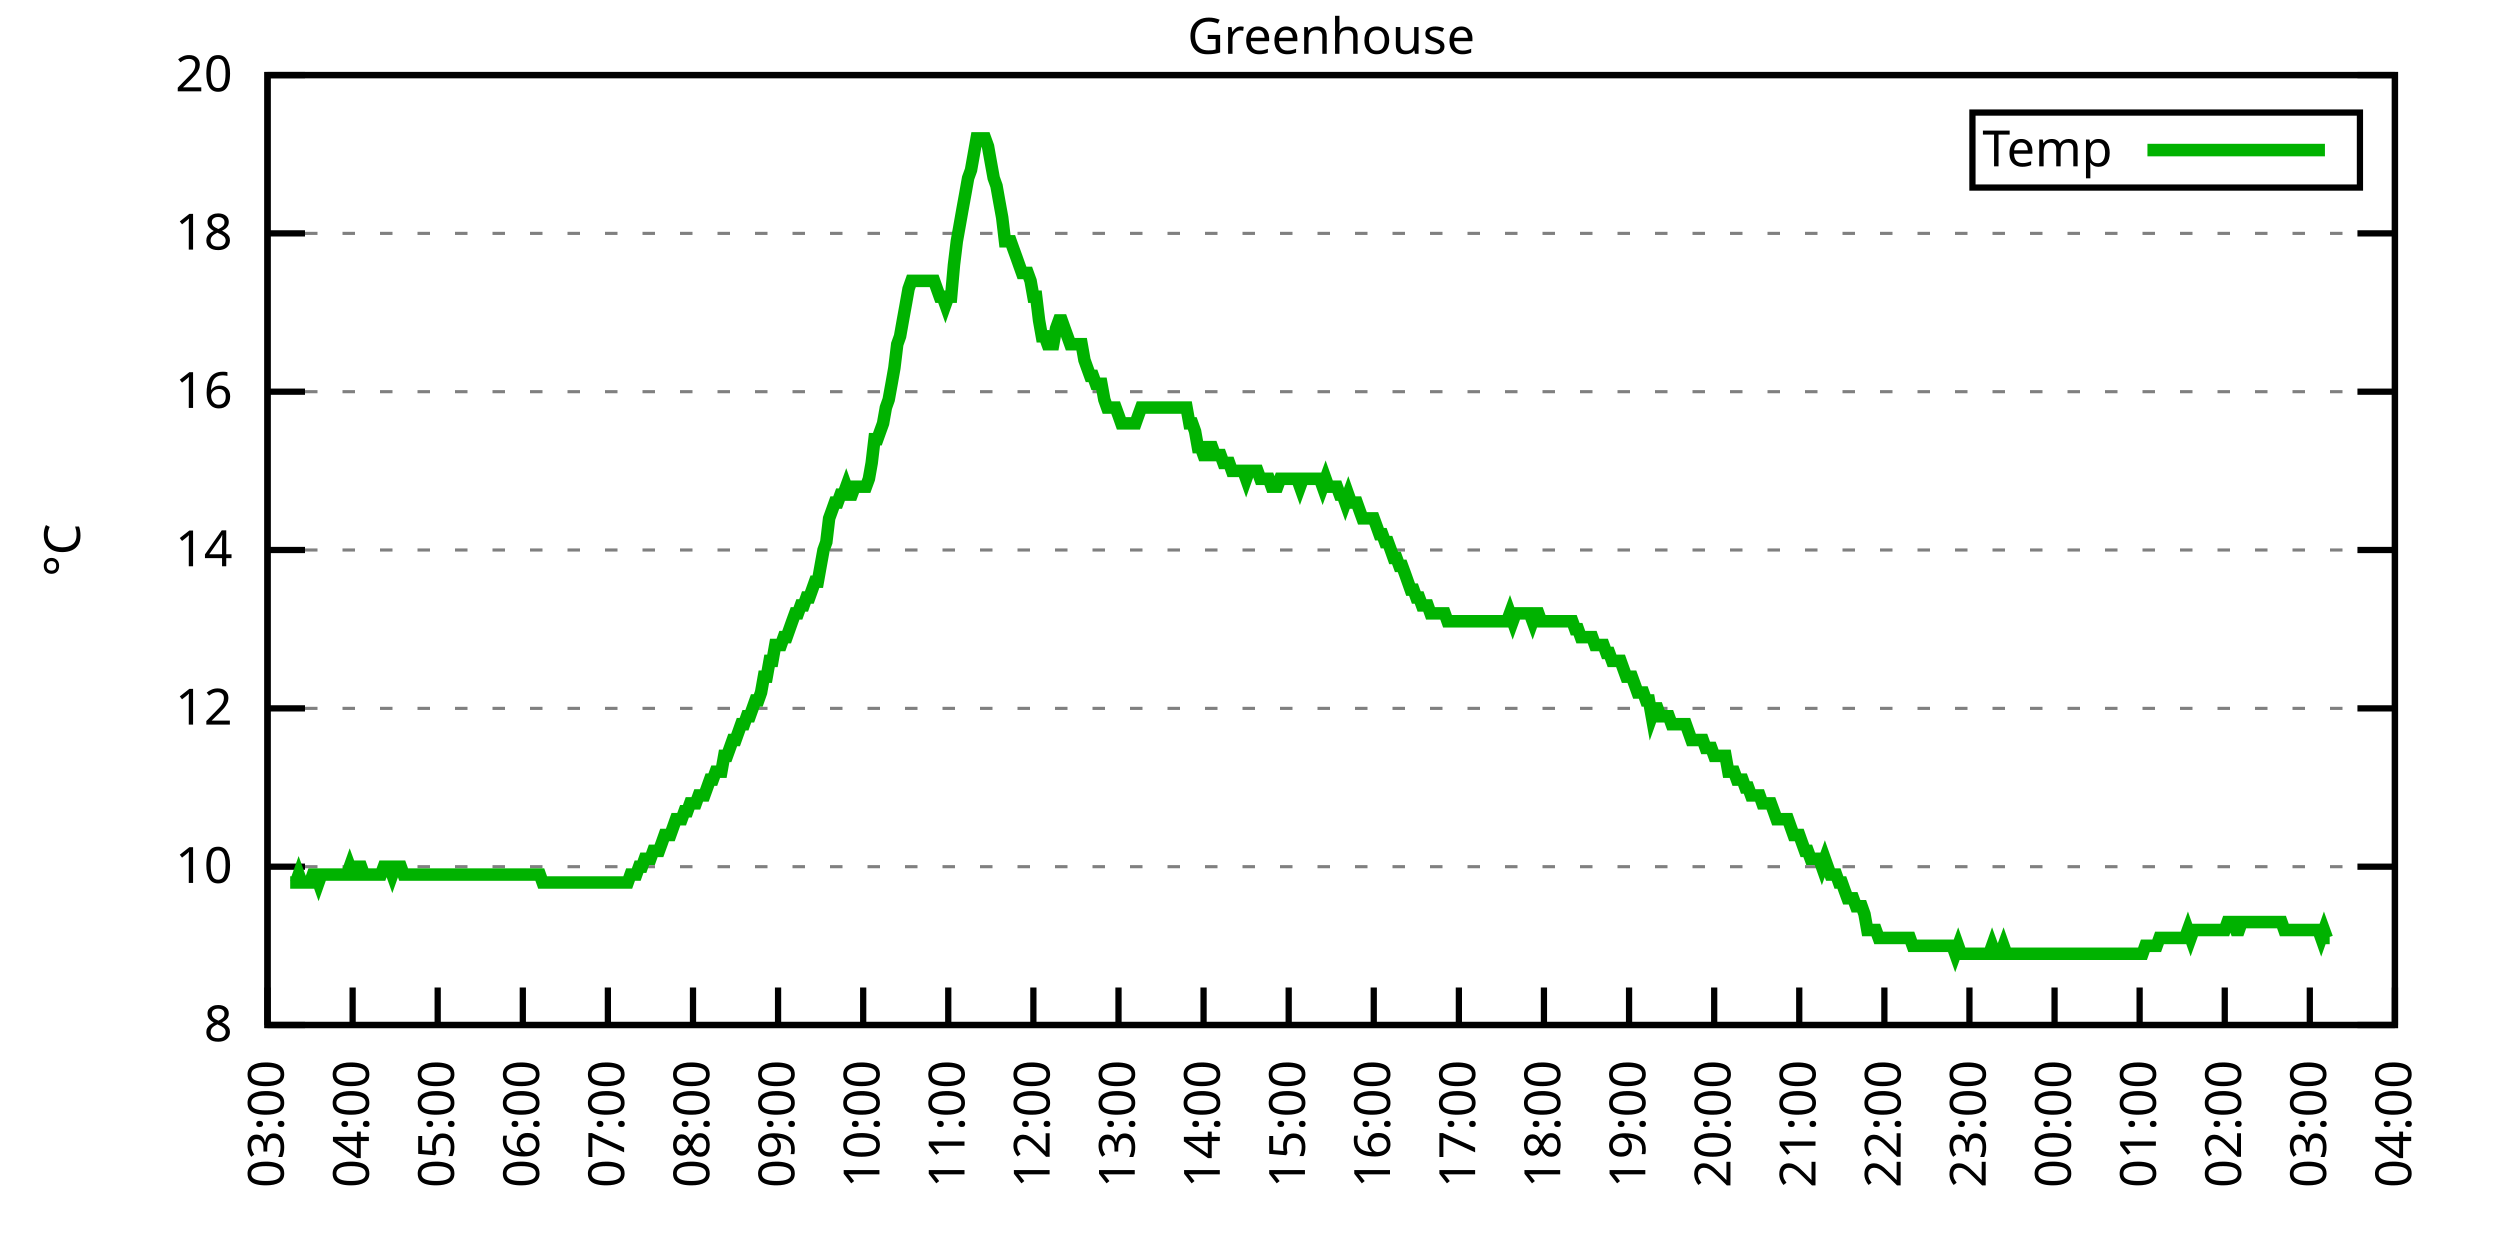
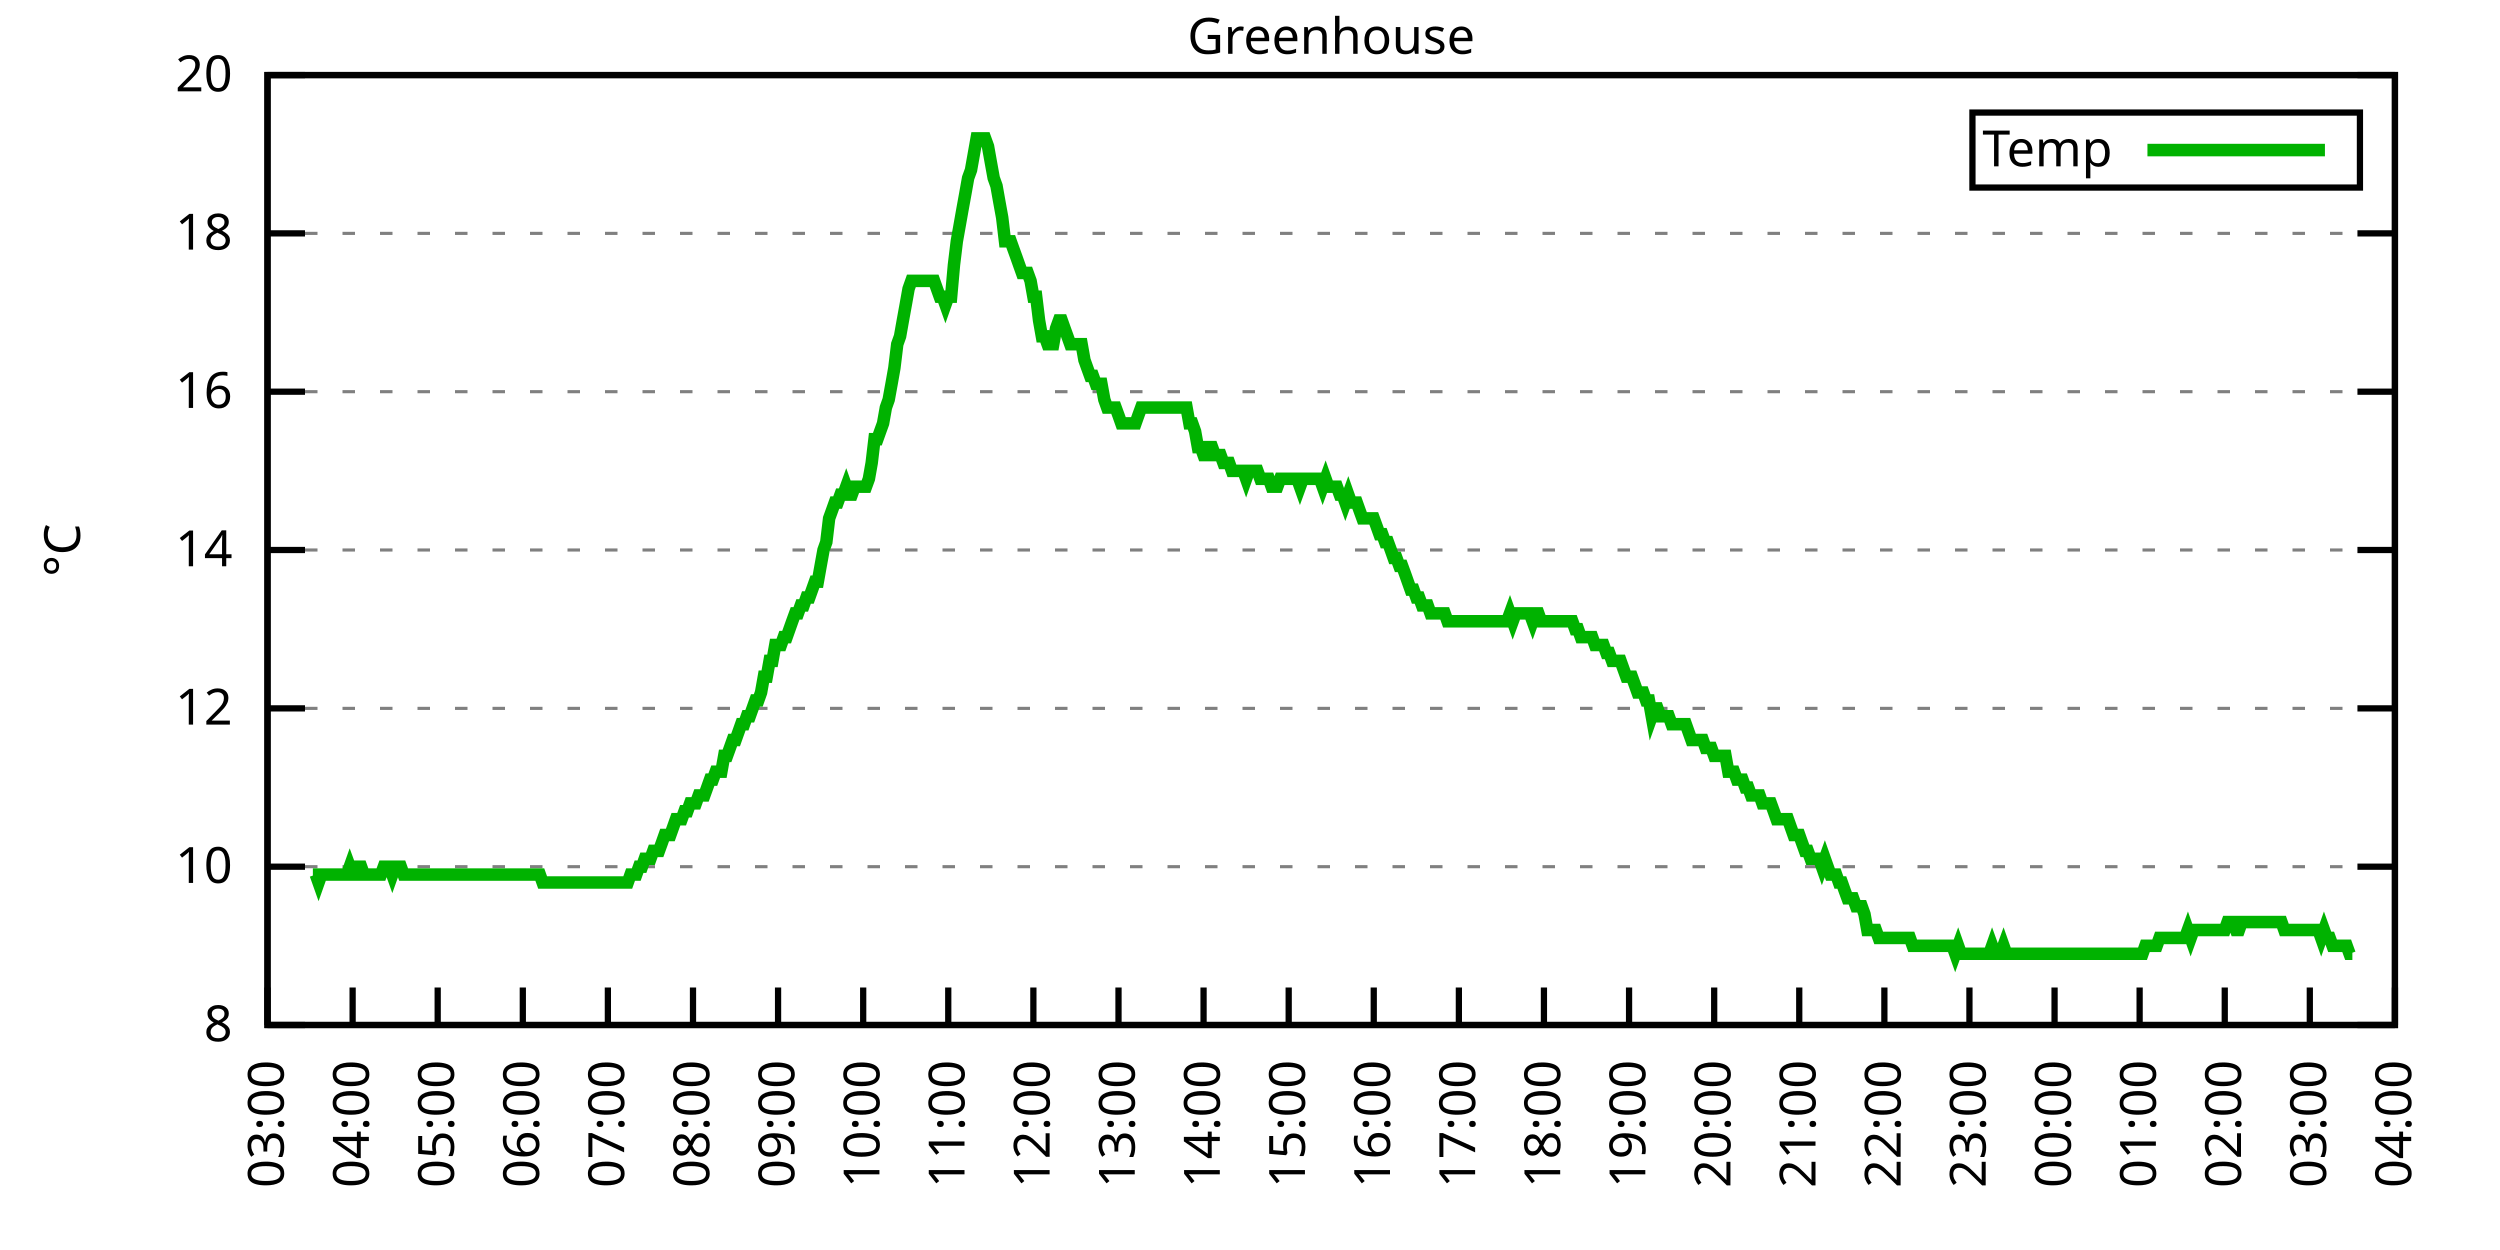
<svg xmlns="http://www.w3.org/2000/svg" xmlns:xlink="http://www.w3.org/1999/xlink" width="400" height="200" viewBox="0 0 400 200">
  <g id="gnuplot_canvas">
    <rect x="0" y="0" width="400" height="200" fill="none" />
    <defs>
      <circle id="gpDot" r="0.5" stroke-width="0.5" stroke="currentColor" />
      <path id="gpPt0" stroke-width="0.333" stroke="currentColor" d="M-1,0 h2 M0,-1 v2" />
      <path id="gpPt1" stroke-width="0.333" stroke="currentColor" d="M-1,-1 L1,1 M1,-1 L-1,1" />
      <path id="gpPt2" stroke-width="0.333" stroke="currentColor" d="M-1,0 L1,0 M0,-1 L0,1 M-1,-1 L1,1 M-1,1 L1,-1" />
      <rect id="gpPt3" stroke-width="0.333" stroke="currentColor" x="-1" y="-1" width="2" height="2" />
      <rect id="gpPt4" stroke-width="0.333" stroke="currentColor" fill="currentColor" x="-1" y="-1" width="2" height="2" />
      <circle id="gpPt5" stroke-width="0.333" stroke="currentColor" cx="0" cy="0" r="1" />
      <use xlink:href="#gpPt5" id="gpPt6" fill="currentColor" stroke="none" />
      <path id="gpPt7" stroke-width="0.333" stroke="currentColor" d="M0,-1.33 L-1.33,0.67 L1.33,0.67 z" />
      <use xlink:href="#gpPt7" id="gpPt8" fill="currentColor" stroke="none" />
      <use xlink:href="#gpPt7" id="gpPt9" stroke="currentColor" transform="rotate(180)" />
      <use xlink:href="#gpPt9" id="gpPt10" fill="currentColor" stroke="none" />
      <use xlink:href="#gpPt3" id="gpPt11" stroke="currentColor" transform="rotate(45)" />
      <use xlink:href="#gpPt11" id="gpPt12" fill="currentColor" stroke="none" />
      <path id="gpPt13" stroke-width="0.333" stroke="currentColor" d="M0,1.330 L1.265,0.411 L0.782,-1.067 L-0.782,-1.076 L-1.265,0.411 z" />
      <use xlink:href="#gpPt13" id="gpPt14" fill="currentColor" stroke="none" />
      <filter id="textbox" filterUnits="objectBoundingBox" x="0" y="0" height="1" width="1">
        <feFlood flood-color="white" flood-opacity="1" result="bgnd" />
        <feComposite in="SourceGraphic" in2="bgnd" operator="atop" />
      </filter>
      <filter id="greybox" filterUnits="objectBoundingBox" x="0" y="0" height="1" width="1">
        <feFlood flood-color="lightgrey" flood-opacity="1" result="grey" />
        <feComposite in="SourceGraphic" in2="grey" operator="atop" />
      </filter>
    </defs>
    <g fill="none" color="white" stroke="currentColor" stroke-width="1.00" stroke-linecap="butt" stroke-linejoin="miter">
</g>
    <g fill="none" color="black" stroke="currentColor" stroke-width="1.00" stroke-linecap="butt" stroke-linejoin="miter">
      <g stroke="none" shape-rendering="crispEdges">
        <polygon fill="rgb(255, 255, 255)" points="42.80,164.00 383.18,164.00 383.18,12.02 42.80,12.02 " />
      </g>
    </g>
    <g fill="none" color="black" stroke="currentColor" stroke-width="1.00" stroke-linecap="butt" stroke-linejoin="miter">
</g>
    <g fill="none" color="black" stroke="black" stroke-width="0.50" stroke-linecap="butt" stroke-linejoin="miter">
</g>
    <g fill="none" color="gray" stroke="currentColor" stroke-width="0.50" stroke-linecap="butt" stroke-linejoin="miter">
      <path stroke="gray" stroke-dasharray="2,4" class="gridline" d="M42.80,164.00 L383.19,164.00  " />
    </g>
    <g fill="none" color="gray" stroke="gray" stroke-width="1.00" stroke-linecap="butt" stroke-linejoin="miter">
</g>
    <g fill="none" color="black" stroke="currentColor" stroke-width="1.00" stroke-linecap="butt" stroke-linejoin="miter">
      <path stroke="black" d="M42.80,164.00 L48.80,164.00 M383.19,164.00 L377.19,164.00  " />
      <g transform="translate(37.20,166.60)" stroke="none" fill="black" font-family="Sans" font-size="8.00" text-anchor="end">
        <text>
          <tspan font-family="Sans"> 8</tspan>
        </text>
      </g>
    </g>
    <g fill="none" color="black" stroke="currentColor" stroke-width="1.00" stroke-linecap="butt" stroke-linejoin="miter">
</g>
    <g fill="none" color="black" stroke="black" stroke-width="0.50" stroke-linecap="butt" stroke-linejoin="miter">
</g>
    <g fill="none" color="gray" stroke="currentColor" stroke-width="0.50" stroke-linecap="butt" stroke-linejoin="miter">
      <path stroke="gray" stroke-dasharray="2,4" class="gridline" d="M42.80,138.67 L383.19,138.67  " />
    </g>
    <g fill="none" color="gray" stroke="gray" stroke-width="1.00" stroke-linecap="butt" stroke-linejoin="miter">
</g>
    <g fill="none" color="black" stroke="currentColor" stroke-width="1.00" stroke-linecap="butt" stroke-linejoin="miter">
      <path stroke="black" d="M42.80,138.67 L48.80,138.67 M383.19,138.67 L377.19,138.67  " />
      <g transform="translate(37.20,141.27)" stroke="none" fill="black" font-family="Sans" font-size="8.00" text-anchor="end">
        <text>
          <tspan font-family="Sans"> 10</tspan>
        </text>
      </g>
    </g>
    <g fill="none" color="black" stroke="currentColor" stroke-width="1.00" stroke-linecap="butt" stroke-linejoin="miter">
</g>
    <g fill="none" color="black" stroke="black" stroke-width="0.50" stroke-linecap="butt" stroke-linejoin="miter">
</g>
    <g fill="none" color="gray" stroke="currentColor" stroke-width="0.50" stroke-linecap="butt" stroke-linejoin="miter">
      <path stroke="gray" stroke-dasharray="2,4" class="gridline" d="M42.80,113.34 L383.19,113.34  " />
    </g>
    <g fill="none" color="gray" stroke="gray" stroke-width="1.00" stroke-linecap="butt" stroke-linejoin="miter">
</g>
    <g fill="none" color="black" stroke="currentColor" stroke-width="1.00" stroke-linecap="butt" stroke-linejoin="miter">
      <path stroke="black" d="M42.80,113.34 L48.80,113.34 M383.19,113.34 L377.19,113.34  " />
      <g transform="translate(37.20,115.94)" stroke="none" fill="black" font-family="Sans" font-size="8.00" text-anchor="end">
        <text>
          <tspan font-family="Sans"> 12</tspan>
        </text>
      </g>
    </g>
    <g fill="none" color="black" stroke="currentColor" stroke-width="1.00" stroke-linecap="butt" stroke-linejoin="miter">
</g>
    <g fill="none" color="black" stroke="black" stroke-width="0.50" stroke-linecap="butt" stroke-linejoin="miter">
</g>
    <g fill="none" color="gray" stroke="currentColor" stroke-width="0.50" stroke-linecap="butt" stroke-linejoin="miter">
      <path stroke="gray" stroke-dasharray="2,4" class="gridline" d="M42.80,88.00 L383.19,88.00  " />
    </g>
    <g fill="none" color="gray" stroke="gray" stroke-width="1.00" stroke-linecap="butt" stroke-linejoin="miter">
</g>
    <g fill="none" color="black" stroke="currentColor" stroke-width="1.00" stroke-linecap="butt" stroke-linejoin="miter">
      <path stroke="black" d="M42.80,88.00 L48.80,88.00 M383.19,88.00 L377.19,88.00  " />
      <g transform="translate(37.20,90.60)" stroke="none" fill="black" font-family="Sans" font-size="8.00" text-anchor="end">
        <text>
          <tspan font-family="Sans"> 14</tspan>
        </text>
      </g>
    </g>
    <g fill="none" color="black" stroke="currentColor" stroke-width="1.00" stroke-linecap="butt" stroke-linejoin="miter">
</g>
    <g fill="none" color="black" stroke="black" stroke-width="0.50" stroke-linecap="butt" stroke-linejoin="miter">
</g>
    <g fill="none" color="gray" stroke="currentColor" stroke-width="0.50" stroke-linecap="butt" stroke-linejoin="miter">
      <path stroke="gray" stroke-dasharray="2,4" class="gridline" d="M42.80,62.67 L383.19,62.67  " />
    </g>
    <g fill="none" color="gray" stroke="gray" stroke-width="1.00" stroke-linecap="butt" stroke-linejoin="miter">
</g>
    <g fill="none" color="black" stroke="currentColor" stroke-width="1.00" stroke-linecap="butt" stroke-linejoin="miter">
      <path stroke="black" d="M42.80,62.67 L48.80,62.67 M383.19,62.67 L377.19,62.67  " />
      <g transform="translate(37.20,65.27)" stroke="none" fill="black" font-family="Sans" font-size="8.00" text-anchor="end">
        <text>
          <tspan font-family="Sans"> 16</tspan>
        </text>
      </g>
    </g>
    <g fill="none" color="black" stroke="currentColor" stroke-width="1.00" stroke-linecap="butt" stroke-linejoin="miter">
</g>
    <g fill="none" color="black" stroke="black" stroke-width="0.50" stroke-linecap="butt" stroke-linejoin="miter">
</g>
    <g fill="none" color="gray" stroke="currentColor" stroke-width="0.50" stroke-linecap="butt" stroke-linejoin="miter">
      <path stroke="gray" stroke-dasharray="2,4" class="gridline" d="M42.80,37.34 L383.19,37.34  " />
    </g>
    <g fill="none" color="gray" stroke="gray" stroke-width="1.00" stroke-linecap="butt" stroke-linejoin="miter">
</g>
    <g fill="none" color="black" stroke="currentColor" stroke-width="1.00" stroke-linecap="butt" stroke-linejoin="miter">
      <path stroke="black" d="M42.80,37.34 L48.80,37.34 M383.19,37.34 L377.19,37.34  " />
      <g transform="translate(37.20,39.94)" stroke="none" fill="black" font-family="Sans" font-size="8.00" text-anchor="end">
        <text>
          <tspan font-family="Sans"> 18</tspan>
        </text>
      </g>
    </g>
    <g fill="none" color="black" stroke="currentColor" stroke-width="1.00" stroke-linecap="butt" stroke-linejoin="miter">
</g>
    <g fill="none" color="black" stroke="black" stroke-width="0.50" stroke-linecap="butt" stroke-linejoin="miter">
</g>
    <g fill="none" color="gray" stroke="currentColor" stroke-width="0.50" stroke-linecap="butt" stroke-linejoin="miter">
      <path stroke="gray" stroke-dasharray="2,4" class="gridline" d="M42.80,12.01 L383.19,12.01  " />
    </g>
    <g fill="none" color="gray" stroke="gray" stroke-width="1.00" stroke-linecap="butt" stroke-linejoin="miter">
</g>
    <g fill="none" color="black" stroke="currentColor" stroke-width="1.00" stroke-linecap="butt" stroke-linejoin="miter">
      <path stroke="black" d="M42.80,12.01 L48.80,12.01 M383.19,12.01 L377.19,12.01  " />
      <g transform="translate(37.20,14.61)" stroke="none" fill="black" font-family="Sans" font-size="8.00" text-anchor="end">
        <text>
          <tspan font-family="Sans"> 20</tspan>
        </text>
      </g>
    </g>
    <g fill="none" color="black" stroke="currentColor" stroke-width="1.00" stroke-linecap="butt" stroke-linejoin="miter">
      <path stroke="black" d="M42.80,164.00 L42.80,158.00  " />
      <g transform="translate(45.40,169.60) rotate(270.00)" stroke="none" fill="black" font-family="Sans" font-size="8.00" text-anchor="end">
        <text>
          <tspan font-family="Sans">03:00</tspan>
        </text>
      </g>
    </g>
    <g fill="none" color="black" stroke="currentColor" stroke-width="1.00" stroke-linecap="butt" stroke-linejoin="miter">
      <path stroke="black" d="M56.42,164.00 L56.42,158.00  " />
      <g transform="translate(59.02,169.60) rotate(270.00)" stroke="none" fill="black" font-family="Sans" font-size="8.00" text-anchor="end">
        <text>
          <tspan font-family="Sans">04:00</tspan>
        </text>
      </g>
    </g>
    <g fill="none" color="black" stroke="currentColor" stroke-width="1.00" stroke-linecap="butt" stroke-linejoin="miter">
      <path stroke="black" d="M70.03,164.00 L70.03,158.00  " />
      <g transform="translate(72.63,169.60) rotate(270.00)" stroke="none" fill="black" font-family="Sans" font-size="8.00" text-anchor="end">
        <text>
          <tspan font-family="Sans">05:00</tspan>
        </text>
      </g>
    </g>
    <g fill="none" color="black" stroke="currentColor" stroke-width="1.00" stroke-linecap="butt" stroke-linejoin="miter">
      <path stroke="black" d="M83.65,164.00 L83.65,158.00  " />
      <g transform="translate(86.25,169.60) rotate(270.00)" stroke="none" fill="black" font-family="Sans" font-size="8.00" text-anchor="end">
        <text>
          <tspan font-family="Sans">06:00</tspan>
        </text>
      </g>
    </g>
    <g fill="none" color="black" stroke="currentColor" stroke-width="1.00" stroke-linecap="butt" stroke-linejoin="miter">
      <path stroke="black" d="M97.26,164.00 L97.26,158.00  " />
      <g transform="translate(99.86,169.60) rotate(270.00)" stroke="none" fill="black" font-family="Sans" font-size="8.00" text-anchor="end">
        <text>
          <tspan font-family="Sans">07:00</tspan>
        </text>
      </g>
    </g>
    <g fill="none" color="black" stroke="currentColor" stroke-width="1.00" stroke-linecap="butt" stroke-linejoin="miter">
      <path stroke="black" d="M110.88,164.00 L110.88,158.00  " />
      <g transform="translate(113.48,169.60) rotate(270.00)" stroke="none" fill="black" font-family="Sans" font-size="8.00" text-anchor="end">
        <text>
          <tspan font-family="Sans">08:00</tspan>
        </text>
      </g>
    </g>
    <g fill="none" color="black" stroke="currentColor" stroke-width="1.00" stroke-linecap="butt" stroke-linejoin="miter">
      <path stroke="black" d="M124.49,164.00 L124.49,158.00  " />
      <g transform="translate(127.09,169.60) rotate(270.00)" stroke="none" fill="black" font-family="Sans" font-size="8.00" text-anchor="end">
        <text>
          <tspan font-family="Sans">09:00</tspan>
        </text>
      </g>
    </g>
    <g fill="none" color="black" stroke="currentColor" stroke-width="1.00" stroke-linecap="butt" stroke-linejoin="miter">
      <path stroke="black" d="M138.11,164.00 L138.11,158.00  " />
      <g transform="translate(140.71,169.60) rotate(270.00)" stroke="none" fill="black" font-family="Sans" font-size="8.00" text-anchor="end">
        <text>
          <tspan font-family="Sans">10:00</tspan>
        </text>
      </g>
    </g>
    <g fill="none" color="black" stroke="currentColor" stroke-width="1.00" stroke-linecap="butt" stroke-linejoin="miter">
      <path stroke="black" d="M151.72,164.00 L151.72,158.00  " />
      <g transform="translate(154.32,169.60) rotate(270.00)" stroke="none" fill="black" font-family="Sans" font-size="8.00" text-anchor="end">
        <text>
          <tspan font-family="Sans">11:00</tspan>
        </text>
      </g>
    </g>
    <g fill="none" color="black" stroke="currentColor" stroke-width="1.00" stroke-linecap="butt" stroke-linejoin="miter">
      <path stroke="black" d="M165.34,164.00 L165.34,158.00  " />
      <g transform="translate(167.94,169.60) rotate(270.00)" stroke="none" fill="black" font-family="Sans" font-size="8.00" text-anchor="end">
        <text>
          <tspan font-family="Sans">12:00</tspan>
        </text>
      </g>
    </g>
    <g fill="none" color="black" stroke="currentColor" stroke-width="1.00" stroke-linecap="butt" stroke-linejoin="miter">
      <path stroke="black" d="M178.96,164.00 L178.96,158.00  " />
      <g transform="translate(181.56,169.60) rotate(270.00)" stroke="none" fill="black" font-family="Sans" font-size="8.00" text-anchor="end">
        <text>
          <tspan font-family="Sans">13:00</tspan>
        </text>
      </g>
    </g>
    <g fill="none" color="black" stroke="currentColor" stroke-width="1.00" stroke-linecap="butt" stroke-linejoin="miter">
      <path stroke="black" d="M192.57,164.00 L192.57,158.00  " />
      <g transform="translate(195.17,169.60) rotate(270.00)" stroke="none" fill="black" font-family="Sans" font-size="8.00" text-anchor="end">
        <text>
          <tspan font-family="Sans">14:00</tspan>
        </text>
      </g>
    </g>
    <g fill="none" color="black" stroke="currentColor" stroke-width="1.00" stroke-linecap="butt" stroke-linejoin="miter">
      <path stroke="black" d="M206.19,164.00 L206.19,158.00  " />
      <g transform="translate(208.79,169.60) rotate(270.00)" stroke="none" fill="black" font-family="Sans" font-size="8.00" text-anchor="end">
        <text>
          <tspan font-family="Sans">15:00</tspan>
        </text>
      </g>
    </g>
    <g fill="none" color="black" stroke="currentColor" stroke-width="1.00" stroke-linecap="butt" stroke-linejoin="miter">
      <path stroke="black" d="M219.80,164.00 L219.80,158.00  " />
      <g transform="translate(222.40,169.60) rotate(270.00)" stroke="none" fill="black" font-family="Sans" font-size="8.00" text-anchor="end">
        <text>
          <tspan font-family="Sans">16:00</tspan>
        </text>
      </g>
    </g>
    <g fill="none" color="black" stroke="currentColor" stroke-width="1.00" stroke-linecap="butt" stroke-linejoin="miter">
      <path stroke="black" d="M233.42,164.00 L233.42,158.00  " />
      <g transform="translate(236.02,169.60) rotate(270.00)" stroke="none" fill="black" font-family="Sans" font-size="8.00" text-anchor="end">
        <text>
          <tspan font-family="Sans">17:00</tspan>
        </text>
      </g>
    </g>
    <g fill="none" color="black" stroke="currentColor" stroke-width="1.00" stroke-linecap="butt" stroke-linejoin="miter">
      <path stroke="black" d="M247.03,164.00 L247.03,158.00  " />
      <g transform="translate(249.63,169.60) rotate(270.00)" stroke="none" fill="black" font-family="Sans" font-size="8.00" text-anchor="end">
        <text>
          <tspan font-family="Sans">18:00</tspan>
        </text>
      </g>
    </g>
    <g fill="none" color="black" stroke="currentColor" stroke-width="1.00" stroke-linecap="butt" stroke-linejoin="miter">
      <path stroke="black" d="M260.65,164.00 L260.65,158.00  " />
      <g transform="translate(263.25,169.60) rotate(270.00)" stroke="none" fill="black" font-family="Sans" font-size="8.00" text-anchor="end">
        <text>
          <tspan font-family="Sans">19:00</tspan>
        </text>
      </g>
    </g>
    <g fill="none" color="black" stroke="currentColor" stroke-width="1.00" stroke-linecap="butt" stroke-linejoin="miter">
      <path stroke="black" d="M274.27,164.00 L274.27,158.00  " />
      <g transform="translate(276.87,169.60) rotate(270.00)" stroke="none" fill="black" font-family="Sans" font-size="8.00" text-anchor="end">
        <text>
          <tspan font-family="Sans">20:00</tspan>
        </text>
      </g>
    </g>
    <g fill="none" color="black" stroke="currentColor" stroke-width="1.00" stroke-linecap="butt" stroke-linejoin="miter">
      <path stroke="black" d="M287.88,164.00 L287.88,158.00  " />
      <g transform="translate(290.48,169.60) rotate(270.00)" stroke="none" fill="black" font-family="Sans" font-size="8.00" text-anchor="end">
        <text>
          <tspan font-family="Sans">21:00</tspan>
        </text>
      </g>
    </g>
    <g fill="none" color="black" stroke="currentColor" stroke-width="1.00" stroke-linecap="butt" stroke-linejoin="miter">
      <path stroke="black" d="M301.50,164.00 L301.50,158.00  " />
      <g transform="translate(304.10,169.60) rotate(270.00)" stroke="none" fill="black" font-family="Sans" font-size="8.00" text-anchor="end">
        <text>
          <tspan font-family="Sans">22:00</tspan>
        </text>
      </g>
    </g>
    <g fill="none" color="black" stroke="currentColor" stroke-width="1.00" stroke-linecap="butt" stroke-linejoin="miter">
      <path stroke="black" d="M315.11,164.00 L315.11,158.00  " />
      <g transform="translate(317.71,169.60) rotate(270.00)" stroke="none" fill="black" font-family="Sans" font-size="8.00" text-anchor="end">
        <text>
          <tspan font-family="Sans">23:00</tspan>
        </text>
      </g>
    </g>
    <g fill="none" color="black" stroke="currentColor" stroke-width="1.00" stroke-linecap="butt" stroke-linejoin="miter">
      <path stroke="black" d="M328.73,164.00 L328.73,158.00  " />
      <g transform="translate(331.33,169.60) rotate(270.00)" stroke="none" fill="black" font-family="Sans" font-size="8.00" text-anchor="end">
        <text>
          <tspan font-family="Sans">00:00</tspan>
        </text>
      </g>
    </g>
    <g fill="none" color="black" stroke="currentColor" stroke-width="1.00" stroke-linecap="butt" stroke-linejoin="miter">
      <path stroke="black" d="M342.34,164.00 L342.34,158.00  " />
      <g transform="translate(344.94,169.60) rotate(270.00)" stroke="none" fill="black" font-family="Sans" font-size="8.00" text-anchor="end">
        <text>
          <tspan font-family="Sans">01:00</tspan>
        </text>
      </g>
    </g>
    <g fill="none" color="black" stroke="currentColor" stroke-width="1.00" stroke-linecap="butt" stroke-linejoin="miter">
      <path stroke="black" d="M355.96,164.00 L355.96,158.00  " />
      <g transform="translate(358.56,169.60) rotate(270.00)" stroke="none" fill="black" font-family="Sans" font-size="8.00" text-anchor="end">
        <text>
          <tspan font-family="Sans">02:00</tspan>
        </text>
      </g>
    </g>
    <g fill="none" color="black" stroke="currentColor" stroke-width="1.00" stroke-linecap="butt" stroke-linejoin="miter">
      <path stroke="black" d="M369.57,164.00 L369.57,158.00  " />
      <g transform="translate(372.17,169.60) rotate(270.00)" stroke="none" fill="black" font-family="Sans" font-size="8.00" text-anchor="end">
        <text>
          <tspan font-family="Sans">03:00</tspan>
        </text>
      </g>
    </g>
    <g fill="none" color="black" stroke="currentColor" stroke-width="1.00" stroke-linecap="butt" stroke-linejoin="miter">
      <path stroke="black" d="M383.19,164.00 L383.19,158.00  " />
      <g transform="translate(385.79,169.60) rotate(270.00)" stroke="none" fill="black" font-family="Sans" font-size="8.00" text-anchor="end">
        <text>
          <tspan font-family="Sans">04:00</tspan>
        </text>
      </g>
    </g>
    <g fill="none" color="black" stroke="currentColor" stroke-width="1.00" stroke-linecap="butt" stroke-linejoin="miter">
</g>
    <g fill="none" color="black" stroke="currentColor" stroke-width="1.00" stroke-linecap="butt" stroke-linejoin="miter">
      <path stroke="black" d="M42.80,12.01 L42.80,164.00 L383.19,164.00 L383.19,12.01 L42.80,12.01 Z  " />
    </g>
    <g fill="none" color="black" stroke="currentColor" stroke-width="1.00" stroke-linecap="butt" stroke-linejoin="miter">
</g>
    <g fill="none" color="black" stroke="currentColor" stroke-width="1.00" stroke-linecap="butt" stroke-linejoin="miter">
      <path stroke="black" d="M315.59,30.01 L315.59,18.01 L377.59,18.01 L377.59,30.01 L315.59,30.01 Z  " />
    </g>
    <g id="Greenhouse_plot_1">
      <g fill="none" color="white" stroke="black" stroke-width="2.00" stroke-linecap="butt" stroke-linejoin="miter">
</g>
      <g fill="none" color="black" stroke="currentColor" stroke-width="2.00" stroke-linecap="butt" stroke-linejoin="miter">
        <g transform="translate(337.99,26.61)" stroke="none" fill="black" font-family="Sans" font-size="8.00" text-anchor="end">
          <text>
            <tspan font-family="Sans">Temp</tspan>
          </text>
        </g>
      </g>
      <g fill="none" color="black" stroke="currentColor" stroke-width="2.00" stroke-linecap="butt" stroke-linejoin="miter">
-         <path stroke="rgb(  0, 178,   0)" d="M343.59,24.01 L371.99,24.01 M46.43,141.20 L46.88,141.20 L47.34,141.20 L47.79,139.93 L48.25,141.20 L48.70,141.20   L49.15,141.20 L49.61,141.20 L50.06,139.93 L50.52,139.93 L50.97,141.20 L51.42,139.93 L51.88,139.93 L52.33,139.93   L52.78,139.93 L53.24,139.93 L53.69,139.93 L54.15,139.93 L54.60,139.93 L55.05,139.93 L55.51,139.93 L55.96,138.67   L56.42,139.93 L56.87,139.93 L57.32,138.67 L57.78,138.67 L58.23,139.93 L58.68,139.93 L59.14,139.93 L59.59,139.93   L60.05,139.93 L60.50,139.93 L60.95,139.93 L61.41,138.67 L61.86,138.67 L62.32,138.67 L62.77,139.93 L63.22,138.67   L63.68,138.67 L64.13,138.67 L64.58,139.93 L65.04,139.93 L65.49,139.93 L65.95,139.93 L66.40,139.93 L66.85,139.93   L67.31,139.93 L67.76,139.93 L68.22,139.93 L68.67,139.93 L69.12,139.93 L69.58,139.93 L70.03,139.93 L70.49,139.93   L70.94,139.93 L71.39,139.93 L71.85,139.93 L72.30,139.93 L72.75,139.93 L73.21,139.93 L73.66,139.93 L74.12,139.93   L74.57,139.93 L75.02,139.93 L75.48,139.93 L75.93,139.93 L76.39,139.93 L76.84,139.93 L77.29,139.93 L77.75,139.93   L78.20,139.93 L78.65,139.93 L79.11,139.93 L79.56,139.93 L80.02,139.93 L80.47,139.93 L80.92,139.93 L81.38,139.93   L81.83,139.93 L82.29,139.93 L82.74,139.93 L83.19,139.93 L83.65,139.93 L84.10,139.93 L84.55,139.93 L85.01,139.93   L85.46,139.93 L85.92,139.93 L86.37,139.93 L86.82,141.20 L87.28,141.20 L87.73,141.20 L88.19,141.20 L88.64,141.20   L89.09,141.20 L89.55,141.20 L90.00,141.20 L90.45,141.20 L90.91,141.20 L91.36,141.20 L91.82,141.20 L92.27,141.20   L92.72,141.20 L93.18,141.20 L93.63,141.20 L94.09,141.20 L94.54,141.20 L94.99,141.20 L95.45,141.20 L95.90,141.20   L96.35,141.20 L96.81,141.20 L97.26,141.20 L97.72,141.20 L98.17,141.20 L98.62,141.20 L99.08,141.20 L99.53,141.20   L99.99,141.20 L100.44,141.20 L100.89,139.93 L101.35,139.93 L101.80,139.93 L102.25,138.67 L102.71,138.67 L103.16,137.40   L103.62,137.40 L104.07,137.40 L104.52,136.14 L104.98,136.14 L105.43,136.14 L105.89,134.87 L106.34,133.60 L106.79,133.60   L107.25,133.60 L107.70,132.34 L108.15,131.07 L108.61,131.07 L109.06,131.07 L109.52,129.80 L109.97,129.80 L110.42,128.54   L110.88,128.54 L111.33,128.54 L111.79,127.27 L112.24,127.27 L112.69,127.27 L113.15,126.00 L113.60,124.74 L114.05,124.74   L114.51,123.47 L114.96,123.47 L115.42,123.47 L115.87,120.94 L116.32,120.94 L116.78,119.67 L117.23,118.40 L117.69,118.40   L118.14,117.14 L118.59,115.87 L119.05,115.87 L119.50,114.60 L119.96,114.60 L120.41,113.34 L120.86,112.07 L121.32,112.07   L121.77,110.80 L122.22,108.27 L122.68,108.27 L123.13,105.74 L123.59,105.74 L124.04,103.20 L124.49,103.20 L124.95,103.20   L125.40,101.94 L125.86,101.94 L126.31,100.67 L126.76,99.40 L127.22,98.14 L127.67,98.14 L128.12,96.87 L128.58,96.87   L129.03,95.60 L129.49,95.60 L129.94,94.34 L130.39,93.07 L130.85,93.07 L131.30,90.54 L131.76,88.00 L132.21,86.74   L132.66,82.94 L133.12,81.67 L133.57,80.41 L134.02,80.41 L134.48,79.14 L134.93,79.14 L135.39,77.87 L135.84,79.14   L136.29,79.14 L136.75,77.87 L137.20,77.87 L137.66,77.87 L138.11,77.87 L138.56,77.87 L139.02,76.61 L139.47,74.07   L139.92,70.27 L140.38,70.27 L140.83,69.01 L141.29,67.74 L141.74,65.21 L142.19,63.94 L142.65,61.41 L143.10,58.87   L143.56,55.07 L144.01,53.81 L144.46,51.27 L144.92,48.74 L145.37,46.21 L145.82,44.94 L146.28,44.94 L146.73,44.94   L147.19,44.94 L147.64,44.94 L148.09,44.94 L148.55,44.94 L149.00,44.94 L149.46,44.94 L149.91,46.21 L150.36,47.47   L150.82,47.47 L151.27,48.74 L151.72,47.47 L152.18,47.47 L152.63,42.41 L153.09,38.61 L153.54,36.08 L153.99,33.54   L154.45,31.01 L154.90,28.48 L155.36,27.21 L155.81,24.68 L156.26,22.14 L156.72,22.14 L157.17,22.14 L157.62,22.14   L158.08,23.41 L158.53,25.94 L158.99,28.48 L159.44,29.74 L159.89,32.28 L160.35,34.81 L160.80,38.61 L161.26,38.61   L161.71,38.61 L162.16,39.87 L162.62,41.14 L163.07,42.41 L163.52,43.67 L163.98,43.67 L164.43,43.67 L164.89,44.94   L165.34,47.47 L165.79,47.47 L166.25,51.27 L166.70,53.81 L167.16,53.81 L167.61,55.07 L168.06,55.07 L168.52,55.07   L168.97,52.54 L169.43,51.27 L169.88,51.27 L170.33,52.54 L170.79,53.81 L171.24,55.07 L171.69,55.07 L172.15,55.07   L172.60,55.07 L173.06,55.07 L173.51,57.61 L173.96,58.87 L174.42,60.14 L174.87,60.14 L175.33,61.41 L175.78,61.41   L176.23,61.41 L176.69,63.94 L177.14,65.21 L177.59,65.21 L178.05,65.21 L178.50,65.21 L178.96,66.47 L179.41,67.74   L179.86,67.74 L180.32,67.74 L180.77,67.74 L181.23,67.74 L181.68,67.74 L182.13,66.47 L182.59,65.21 L183.04,65.21   L183.49,65.21 L183.95,65.21 L184.40,65.21 L184.86,65.21 L185.31,65.21 L185.76,65.21 L186.22,65.21 L186.67,65.21   L187.13,65.21 L187.58,65.21 L188.03,65.21 L188.49,65.21 L188.94,65.21 L189.39,65.21 L189.85,65.21 L190.30,67.74   L190.76,67.74 L191.21,69.01 L191.66,71.54 L192.12,71.54 L192.57,72.81 L193.03,72.81 L193.48,71.54 L193.93,71.54   L194.39,72.81 L194.84,72.81 L195.29,72.81 L195.75,74.07 L196.20,74.07 L196.66,74.07 L197.11,75.34 L197.56,75.34   L198.02,75.34 L198.47,75.34 L198.93,75.34 L199.38,76.61 L199.83,75.34 L200.29,75.34 L200.74,75.34 L201.19,75.34   L201.65,76.61 L202.10,76.61 L202.56,76.61 L203.01,76.61 L203.46,77.87 L203.92,77.87 L204.37,77.87 L204.83,76.61   L205.28,76.61 L205.73,76.61 L206.19,76.61 L206.64,76.61 L207.09,76.61 L207.55,76.61 L208.00,77.87 L208.46,76.61   L208.91,76.61 L209.36,76.61 L209.82,76.61 L210.27,76.61 L210.73,76.61 L211.18,76.61 L211.63,77.87 L212.09,76.61   L212.54,77.87 L213.00,77.87 L213.45,77.87 L213.90,77.87 L214.36,79.14 L214.81,79.14 L215.26,80.41 L215.72,79.14   L216.17,80.41 L216.63,80.41 L217.08,80.41 L217.53,81.67 L217.99,82.94 L218.44,82.94 L218.90,82.94 L219.35,82.94   L219.80,82.94 L220.26,84.21 L220.71,85.47 L221.16,85.47 L221.62,86.74 L222.07,86.74 L222.53,88.00 L222.98,89.27   L223.43,89.27 L223.89,90.54 L224.34,90.54 L224.80,91.80 L225.25,93.07 L225.70,94.34 L226.16,94.34 L226.61,95.60   L227.06,95.60 L227.52,96.87 L227.97,96.87 L228.43,96.87 L228.88,98.14 L229.33,98.14 L229.79,98.14 L230.24,98.14   L230.70,98.14 L231.15,98.14 L231.60,99.40 L232.06,99.40 L232.51,99.40 L232.96,99.40 L233.42,99.40 L233.87,99.40   L234.33,99.40 L234.78,99.40 L235.23,99.40 L235.69,99.40 L236.14,99.40 L236.60,99.40 L237.05,99.40 L237.50,99.40   L237.96,99.40 L238.41,99.40 L238.86,99.40 L239.32,99.40 L239.77,99.40 L240.23,99.40 L240.68,99.40 L241.13,99.40   L241.59,98.14 L242.04,99.40 L242.50,98.14 L242.95,98.14 L243.40,98.14 L243.86,98.14 L244.31,98.14 L244.76,98.14   L245.22,99.40 L245.67,98.14 L246.13,98.14 L246.58,99.40 L247.03,99.40 L247.49,99.40 L247.94,99.40 L248.40,99.40   L248.85,99.40 L249.30,99.40 L249.76,99.40 L250.21,99.40 L250.66,99.40 L251.12,99.40 L251.57,99.40 L252.03,100.67   L252.48,100.67 L252.93,101.94 L253.39,101.94 L253.84,101.94 L254.30,101.94 L254.75,101.94 L255.20,103.20 L255.66,103.20   L256.11,103.20 L256.56,103.20 L257.02,104.47 L257.47,104.47 L257.93,105.74 L258.38,105.74 L258.83,105.74 L259.29,105.74   L259.74,107.00 L260.20,108.27 L260.65,108.27 L261.10,108.27 L261.56,109.54 L262.01,110.80 L262.47,110.80 L262.92,110.80   L263.37,112.07 L263.83,112.07 L264.28,114.60 L264.73,113.34 L265.19,113.34 L265.64,114.60 L266.10,114.60 L266.55,114.60   L267.00,114.60 L267.46,115.87 L267.91,115.87 L268.37,115.87 L268.82,115.87 L269.27,115.87 L269.73,115.87 L270.18,117.14   L270.63,118.40 L271.09,118.40 L271.54,118.40 L272.00,118.40 L272.45,118.40 L272.90,119.67 L273.36,119.67 L273.81,119.67   L274.27,120.94 L274.72,120.94 L275.17,120.94 L275.63,120.94 L276.08,120.94 L276.53,123.47 L276.99,123.47 L277.44,123.47   L277.90,124.74 L278.35,124.74 L278.80,124.74 L279.26,126.00 L279.71,126.00 L280.17,127.27 L280.62,127.27 L281.07,127.27   L281.53,127.27 L281.98,128.54 L282.43,128.54 L282.89,128.54 L283.34,128.54 L283.80,129.80 L284.25,131.07 L284.70,131.07   L285.16,131.07 L285.61,131.07 L286.07,131.07 L286.52,132.34 L286.97,133.60 L287.43,133.60 L287.88,133.60 L288.33,134.87   L288.79,136.14 L289.24,136.14 L289.70,137.40 L290.15,137.40 L290.60,137.40 L291.06,137.40 L291.51,138.67 L291.97,137.40   L292.42,138.67 L292.87,139.93 L293.33,139.93 L293.78,139.93 L294.23,141.20 L294.69,141.20 L295.14,142.47 L295.60,143.73   L296.05,143.73 L296.50,143.73 L296.96,145.00 L297.41,145.00 L297.87,145.00 L298.32,146.27 L298.77,148.80 L299.23,148.80   L299.68,148.80 L300.13,148.80 L300.59,150.07 L301.04,150.07 L301.50,150.07 L301.95,150.07 L302.40,150.07 L302.86,150.07   L303.31,150.07 L303.77,150.07 L304.22,150.07 L304.67,150.07 L305.13,150.07 L305.58,150.07 L306.03,151.33 L306.49,151.33   L306.94,151.33 L307.40,151.33 L307.85,151.33 L308.30,151.33 L308.76,151.33 L309.21,151.33 L309.67,151.33 L310.12,151.33   L310.57,151.33 L311.03,151.33 L311.48,151.33 L311.94,151.33 L312.39,151.33 L312.84,152.60 L313.30,151.33 L313.75,152.60   L314.20,152.60 L314.66,152.60 L315.11,152.60 L315.57,152.60 L316.02,152.60 L316.47,152.60 L316.93,152.60 L317.38,152.60   L317.84,152.60 L318.29,152.60 L318.74,151.33 L319.20,152.60 L319.65,152.60 L320.10,152.60 L320.56,151.33 L321.01,152.60   L321.47,152.60 L321.92,152.60 L322.37,152.60 L322.83,152.60 L323.28,152.60 L323.74,152.60 L324.19,152.60 L324.64,152.60   L325.10,152.60 L325.55,152.60 L326.00,152.60 L326.46,152.60 L326.91,152.60 L327.37,152.60 L327.82,152.60 L328.27,152.60   L328.73,152.60 L329.18,152.60 L329.64,152.60 L330.09,152.60 L330.54,152.60 L331.00,152.60 L331.45,152.60 L331.90,152.60   L332.36,152.60 L332.81,152.60 L333.27,152.60 L333.72,152.60 L334.17,152.60 L334.63,152.60 L335.08,152.60 L335.54,152.60   L335.99,152.60 L336.44,152.60 L336.90,152.60 L337.35,152.60 L337.80,152.60 L338.26,152.60 L338.71,152.60 L339.17,152.60   L339.62,152.60 L340.07,152.60 L340.53,152.60 L340.98,152.60 L341.44,152.60 L341.89,152.60 L342.34,152.60 L342.80,152.60   L343.25,151.33 L343.70,151.33 L344.16,151.33 L344.61,151.33 L345.07,151.33 L345.52,150.07 L345.97,150.07 L346.43,150.07   L346.88,150.07 L347.34,150.07 L347.79,150.07 L348.24,150.07 L348.70,150.07 L349.15,150.07 L349.60,150.07 L350.06,148.80   L350.51,150.07 L350.97,148.80 L351.42,148.80 L351.87,148.80 L352.33,148.80 L352.78,148.80 L353.24,148.80 L353.69,148.80   L354.14,148.80 L354.60,148.80 L355.05,148.80 L355.50,148.80 L355.96,148.80 L356.41,147.53 L356.87,147.53 L357.32,147.53   L357.77,148.80 L358.23,148.80 L358.68,147.53 L359.14,147.53 L359.59,147.53 L360.04,147.53 L360.50,147.53 L360.95,147.53   L361.41,147.53 L361.86,147.53 L362.31,147.53 L362.77,147.53 L363.22,147.53 L363.67,147.53 L364.13,147.53 L364.58,147.53   L365.04,147.53 L365.49,148.80 L365.94,148.80 L366.40,148.80 L366.85,148.80 L367.31,148.80 L367.76,148.80 L368.21,148.80   L368.67,148.80 L369.12,148.80 L369.57,148.80 L370.03,148.80 L370.48,148.80 L370.94,148.80 L371.39,150.07 L371.84,148.80   L372.30,150.07 L372.75,150.07  " />
+         <path stroke="rgb(  0, 178,   0)" d="M343.59,24.01 L371.99,24.01 M50.06,139.93 L50.52,139.93 L50.97,141.20 L51.42,139.93 L51.88,139.93 L52.33,139.93   L52.78,139.93 L53.24,139.93 L53.69,139.93 L54.15,139.93 L54.60,139.93 L55.05,139.93 L55.51,139.93 L55.96,138.67   L56.42,139.93 L56.87,139.93 L57.32,138.67 L57.78,138.67 L58.23,139.93 L58.68,139.93 L59.14,139.93 L59.59,139.93   L60.05,139.93 L60.50,139.93 L60.95,139.93 L61.41,138.67 L61.86,138.67 L62.32,138.67 L62.77,139.93 L63.22,138.67   L63.68,138.67 L64.13,138.67 L64.58,139.93 L65.04,139.93 L65.49,139.93 L65.95,139.93 L66.40,139.93 L66.85,139.93   L67.31,139.93 L67.76,139.93 L68.22,139.93 L68.67,139.93 L69.12,139.93 L69.58,139.93 L70.03,139.93 L70.49,139.93   L70.94,139.93 L71.39,139.93 L71.85,139.93 L72.30,139.93 L72.75,139.93 L73.21,139.93 L73.66,139.93 L74.12,139.93   L74.57,139.93 L75.02,139.93 L75.48,139.93 L75.93,139.93 L76.39,139.93 L76.84,139.93 L77.29,139.93 L77.75,139.93   L78.20,139.93 L78.65,139.93 L79.11,139.93 L79.56,139.93 L80.02,139.93 L80.47,139.93 L80.92,139.93 L81.38,139.93   L81.83,139.93 L82.29,139.93 L82.74,139.93 L83.19,139.93 L83.65,139.93 L84.10,139.93 L84.55,139.93 L85.01,139.93   L85.46,139.93 L85.92,139.93 L86.37,139.93 L86.82,141.20 L87.28,141.20 L87.73,141.20 L88.19,141.20 L88.64,141.20   L89.09,141.20 L89.55,141.20 L90.00,141.20 L90.45,141.20 L90.91,141.20 L91.36,141.20 L91.82,141.20 L92.27,141.20   L92.72,141.20 L93.18,141.20 L93.63,141.20 L94.09,141.20 L94.54,141.20 L94.99,141.20 L95.45,141.20 L95.90,141.20   L96.35,141.20 L96.81,141.20 L97.26,141.20 L97.72,141.20 L98.17,141.20 L98.62,141.20 L99.08,141.20 L99.53,141.20   L99.99,141.20 L100.44,141.20 L100.89,139.93 L101.35,139.93 L101.80,139.93 L102.25,138.67 L102.71,138.67 L103.16,137.40   L103.62,137.40 L104.07,137.40 L104.52,136.14 L104.98,136.14 L105.43,136.14 L105.89,134.87 L106.34,133.60 L106.79,133.60   L107.25,133.60 L107.70,132.34 L108.15,131.07 L108.61,131.07 L109.06,131.07 L109.52,129.80 L109.97,129.80 L110.42,128.54   L110.88,128.54 L111.33,128.54 L111.79,127.27 L112.24,127.27 L112.69,127.27 L113.15,126.00 L113.60,124.74 L114.05,124.74   L114.51,123.47 L114.96,123.47 L115.42,123.47 L115.87,120.94 L116.32,120.94 L116.78,119.67 L117.23,118.40 L117.69,118.40   L118.14,117.14 L118.59,115.87 L119.05,115.87 L119.50,114.60 L119.96,114.60 L120.41,113.34 L120.86,112.07 L121.32,112.07   L121.77,110.80 L122.22,108.27 L122.68,108.27 L123.13,105.74 L123.59,105.74 L124.04,103.20 L124.49,103.20 L124.95,103.20   L125.40,101.94 L125.86,101.94 L126.31,100.67 L126.76,99.40 L127.22,98.14 L127.67,98.14 L128.12,96.87 L128.58,96.87   L129.03,95.60 L129.49,95.60 L129.94,94.34 L130.39,93.07 L130.85,93.07 L131.30,90.54 L131.76,88.00 L132.21,86.74   L132.66,82.94 L133.12,81.67 L133.57,80.41 L134.02,80.41 L134.48,79.14 L134.93,79.14 L135.39,77.87 L135.84,79.14   L136.29,79.14 L136.75,77.87 L137.20,77.87 L137.66,77.87 L138.11,77.87 L138.56,77.87 L139.02,76.61 L139.47,74.07   L139.92,70.27 L140.38,70.27 L140.83,69.01 L141.29,67.74 L141.74,65.21 L142.19,63.94 L142.65,61.41 L143.10,58.87   L143.56,55.07 L144.01,53.81 L144.46,51.27 L144.92,48.74 L145.37,46.21 L145.82,44.94 L146.28,44.94 L146.73,44.94   L147.19,44.94 L147.64,44.94 L148.09,44.94 L148.55,44.94 L149.00,44.94 L149.46,44.94 L149.91,46.21 L150.36,47.47   L150.82,47.47 L151.27,48.74 L151.72,47.47 L152.18,47.47 L152.63,42.41 L153.09,38.61 L153.54,36.08 L153.99,33.54   L154.45,31.01 L154.90,28.48 L155.36,27.21 L155.81,24.68 L156.26,22.14 L156.72,22.14 L157.17,22.14 L157.62,22.14   L158.08,23.41 L158.53,25.94 L158.99,28.48 L159.44,29.74 L159.89,32.28 L160.35,34.81 L160.80,38.61 L161.26,38.61   L161.71,38.61 L162.16,39.87 L162.62,41.14 L163.07,42.41 L163.52,43.67 L163.98,43.67 L164.43,43.67 L164.89,44.94   L165.34,47.47 L165.79,47.47 L166.25,51.27 L166.70,53.81 L167.16,53.81 L167.61,55.07 L168.06,55.07 L168.52,55.07   L168.97,52.54 L169.43,51.27 L169.88,51.27 L170.33,52.54 L170.79,53.81 L171.24,55.07 L171.69,55.07 L172.15,55.07   L172.60,55.07 L173.06,55.07 L173.51,57.61 L173.96,58.87 L174.42,60.14 L174.87,60.14 L175.33,61.41 L175.78,61.41   L176.23,61.41 L176.69,63.94 L177.14,65.21 L177.59,65.21 L178.05,65.21 L178.50,65.21 L178.96,66.47 L179.41,67.74   L179.86,67.74 L180.32,67.74 L180.77,67.74 L181.23,67.74 L181.68,67.74 L182.13,66.47 L182.59,65.21 L183.04,65.21   L183.49,65.21 L183.95,65.21 L184.40,65.21 L184.86,65.21 L185.31,65.21 L185.76,65.21 L186.22,65.21 L186.67,65.21   L187.13,65.21 L187.58,65.21 L188.03,65.21 L188.49,65.21 L188.94,65.21 L189.39,65.21 L189.85,65.21 L190.30,67.74   L190.76,67.74 L191.21,69.01 L191.66,71.54 L192.12,71.54 L192.57,72.81 L193.03,72.81 L193.48,71.54 L193.93,71.54   L194.39,72.81 L194.84,72.81 L195.29,72.81 L195.75,74.07 L196.20,74.07 L196.66,74.07 L197.11,75.34 L197.56,75.34   L198.02,75.34 L198.47,75.34 L198.93,75.34 L199.38,76.61 L199.83,75.34 L200.29,75.34 L200.74,75.34 L201.19,75.34   L201.65,76.61 L202.10,76.61 L202.56,76.61 L203.01,76.61 L203.46,77.87 L203.92,77.87 L204.37,77.87 L204.83,76.61   L205.28,76.61 L205.73,76.61 L206.19,76.61 L206.64,76.61 L207.09,76.61 L207.55,76.61 L208.00,77.87 L208.46,76.61   L208.91,76.61 L209.36,76.61 L209.82,76.61 L210.27,76.61 L210.73,76.61 L211.18,76.61 L211.63,77.87 L212.09,76.61   L212.54,77.87 L213.00,77.87 L213.45,77.87 L213.90,77.87 L214.36,79.14 L214.81,79.14 L215.26,80.41 L215.72,79.14   L216.17,80.41 L216.63,80.41 L217.08,80.41 L217.53,81.67 L217.99,82.94 L218.44,82.94 L218.90,82.94 L219.35,82.94   L219.80,82.94 L220.26,84.21 L220.71,85.47 L221.16,85.47 L221.62,86.74 L222.07,86.74 L222.53,88.00 L222.98,89.27   L223.43,89.27 L223.89,90.54 L224.34,90.54 L224.80,91.80 L225.25,93.07 L225.70,94.34 L226.16,94.34 L226.61,95.60   L227.06,95.60 L227.52,96.87 L227.97,96.87 L228.43,96.87 L228.88,98.14 L229.33,98.14 L229.79,98.14 L230.24,98.14   L230.70,98.14 L231.15,98.14 L231.60,99.40 L232.06,99.40 L232.51,99.40 L232.96,99.40 L233.42,99.40 L233.87,99.40   L234.33,99.40 L234.78,99.40 L235.23,99.40 L235.69,99.40 L236.14,99.40 L236.60,99.40 L237.05,99.40 L237.50,99.40   L237.96,99.40 L238.41,99.40 L238.86,99.40 L239.32,99.40 L239.77,99.40 L240.23,99.40 L240.68,99.40 L241.13,99.40   L241.59,98.14 L242.04,99.40 L242.50,98.14 L242.95,98.14 L243.40,98.14 L243.86,98.14 L244.31,98.14 L244.76,98.14   L245.22,99.40 L245.67,98.14 L246.13,98.14 L246.58,99.40 L247.03,99.40 L247.49,99.40 L247.94,99.40 L248.40,99.40   L248.85,99.40 L249.30,99.40 L249.76,99.40 L250.21,99.40 L250.66,99.40 L251.12,99.40 L251.57,99.40 L252.03,100.67   L252.48,100.67 L252.93,101.94 L253.39,101.94 L253.84,101.94 L254.30,101.94 L254.75,101.94 L255.20,103.20 L255.66,103.20   L256.11,103.20 L256.56,103.20 L257.02,104.47 L257.47,104.47 L257.93,105.74 L258.38,105.74 L258.83,105.74 L259.29,105.74   L259.74,107.00 L260.20,108.27 L260.65,108.27 L261.10,108.27 L261.56,109.54 L262.01,110.80 L262.47,110.80 L262.92,110.80   L263.37,112.07 L263.83,112.07 L264.28,114.60 L264.73,113.34 L265.19,113.34 L265.64,114.60 L266.10,114.60 L266.55,114.60   L267.00,114.60 L267.46,115.87 L267.91,115.87 L268.37,115.87 L268.82,115.87 L269.27,115.87 L269.73,115.87 L270.18,117.14   L270.63,118.40 L271.09,118.40 L271.54,118.40 L272.00,118.40 L272.45,118.40 L272.90,119.67 L273.36,119.67 L273.81,119.67   L274.27,120.94 L274.72,120.94 L275.17,120.94 L275.63,120.94 L276.08,120.94 L276.53,123.47 L276.99,123.47 L277.44,123.47   L277.90,124.74 L278.35,124.74 L278.80,124.74 L279.26,126.00 L279.71,126.00 L280.17,127.27 L280.62,127.27 L281.07,127.27   L281.53,127.27 L281.98,128.54 L282.43,128.54 L282.89,128.54 L283.34,128.54 L283.80,129.80 L284.25,131.07 L284.70,131.07   L285.16,131.07 L285.61,131.07 L286.07,131.07 L286.52,132.34 L286.97,133.60 L287.43,133.60 L287.88,133.60 L288.33,134.87   L288.79,136.14 L289.24,136.14 L289.70,137.40 L290.15,137.40 L290.60,137.40 L291.06,137.40 L291.51,138.67 L291.97,137.40   L292.42,138.67 L292.87,139.93 L293.33,139.93 L293.78,139.93 L294.23,141.20 L294.69,141.20 L295.14,142.47 L295.60,143.73   L296.05,143.73 L296.50,143.73 L296.96,145.00 L297.41,145.00 L297.87,145.00 L298.32,146.27 L298.77,148.80 L299.23,148.80   L299.68,148.80 L300.13,148.80 L300.59,150.07 L301.04,150.07 L301.50,150.07 L301.95,150.07 L302.40,150.07 L302.86,150.07   L303.31,150.07 L303.77,150.07 L304.22,150.07 L304.67,150.07 L305.13,150.07 L305.58,150.07 L306.03,151.33 L306.49,151.33   L306.94,151.33 L307.40,151.33 L307.85,151.33 L308.30,151.33 L308.76,151.33 L309.21,151.33 L309.67,151.33 L310.12,151.33   L310.57,151.33 L311.03,151.33 L311.48,151.33 L311.94,151.33 L312.39,151.33 L312.84,152.60 L313.30,151.33 L313.75,152.60   L314.20,152.60 L314.66,152.60 L315.11,152.60 L315.57,152.60 L316.02,152.60 L316.47,152.60 L316.93,152.60 L317.38,152.60   L317.84,152.60 L318.29,152.60 L318.74,151.33 L319.20,152.60 L319.65,152.60 L320.10,152.60 L320.56,151.33 L321.01,152.60   L321.47,152.60 L321.92,152.60 L322.37,152.60 L322.83,152.60 L323.28,152.60 L323.74,152.60 L324.19,152.60 L324.64,152.60   L325.10,152.60 L325.55,152.60 L326.00,152.60 L326.46,152.60 L326.91,152.60 L327.37,152.60 L327.82,152.60 L328.27,152.60   L328.73,152.60 L329.18,152.60 L329.64,152.60 L330.09,152.60 L330.54,152.60 L331.00,152.60 L331.45,152.60 L331.90,152.60   L332.36,152.60 L332.81,152.60 L333.27,152.60 L333.72,152.60 L334.17,152.60 L334.63,152.60 L335.08,152.60 L335.54,152.60   L335.99,152.60 L336.44,152.60 L336.90,152.60 L337.35,152.60 L337.80,152.60 L338.26,152.60 L338.71,152.60 L339.17,152.60   L339.62,152.60 L340.07,152.60 L340.53,152.60 L340.98,152.60 L341.44,152.60 L341.89,152.60 L342.34,152.60 L342.80,152.60   L343.25,151.33 L343.70,151.33 L344.16,151.33 L344.61,151.33 L345.07,151.33 L345.52,150.07 L345.97,150.07 L346.43,150.07   L346.88,150.07 L347.34,150.07 L347.79,150.07 L348.24,150.07 L348.70,150.07 L349.15,150.07 L349.60,150.07 L350.06,148.80   L350.51,150.07 L350.97,148.80 L351.42,148.80 L351.87,148.80 L352.33,148.80 L352.78,148.80 L353.24,148.80 L353.69,148.80   L354.14,148.80 L354.60,148.80 L355.05,148.80 L355.50,148.80 L355.96,148.80 L356.41,147.53 L356.87,147.53 L357.32,147.53   L357.77,148.80 L358.23,148.80 L358.68,147.53 L359.14,147.53 L359.59,147.53 L360.04,147.53 L360.50,147.53 L360.95,147.53   L361.41,147.53 L361.86,147.53 L362.31,147.53 L362.77,147.53 L363.22,147.53 L363.67,147.53 L364.13,147.53 L364.58,147.53   L365.04,147.53 L365.49,148.80 L365.94,148.80 L366.40,148.80 L366.85,148.80 L367.31,148.80 L367.76,148.80 L368.21,148.80   L368.67,148.80 L369.12,148.80 L369.57,148.80 L370.03,148.80 L370.48,148.80 L370.94,148.80 L371.39,150.07 L371.84,148.80   L372.30,150.07 L372.75,150.07 L373.21,151.33 L373.66,151.33 L374.11,151.33 L374.57,151.33 L375.02,151.33 L375.47,151.33   L375.93,152.60 L376.38,152.60  " />
      </g>
    </g>
    <g fill="none" color="black" stroke="currentColor" stroke-width="2.00" stroke-linecap="butt" stroke-linejoin="miter">
</g>
    <g fill="none" color="black" stroke="black" stroke-width="1.00" stroke-linecap="butt" stroke-linejoin="miter">
</g>
    <g fill="none" color="black" stroke="currentColor" stroke-width="1.00" stroke-linecap="butt" stroke-linejoin="miter">
      <path stroke="black" d="M42.80,12.01 L42.80,164.00 L383.19,164.00 L383.19,12.01 L42.80,12.01 Z  " />
      <g transform="translate(12.80,88.01) rotate(270.00)" stroke="none" fill="black" font-family="Sans" font-size="8.00" text-anchor="middle">
        <text>
          <tspan font-family="Sans">°C</tspan>
        </text>
      </g>
    </g>
    <g fill="none" color="black" stroke="currentColor" stroke-width="1.00" stroke-linecap="butt" stroke-linejoin="miter">
</g>
    <g fill="none" color="black" stroke="currentColor" stroke-width="1.00" stroke-linecap="butt" stroke-linejoin="miter">
      <g transform="translate(212.99,8.61)" stroke="none" fill="black" font-family="Sans" font-size="8.00" text-anchor="middle">
        <text>
          <tspan font-family="Sans">Greenhouse</tspan>
        </text>
      </g>
    </g>
    <g fill="none" color="black" stroke="currentColor" stroke-width="1.00" stroke-linecap="butt" stroke-linejoin="miter">
</g>
  </g>
</svg>
